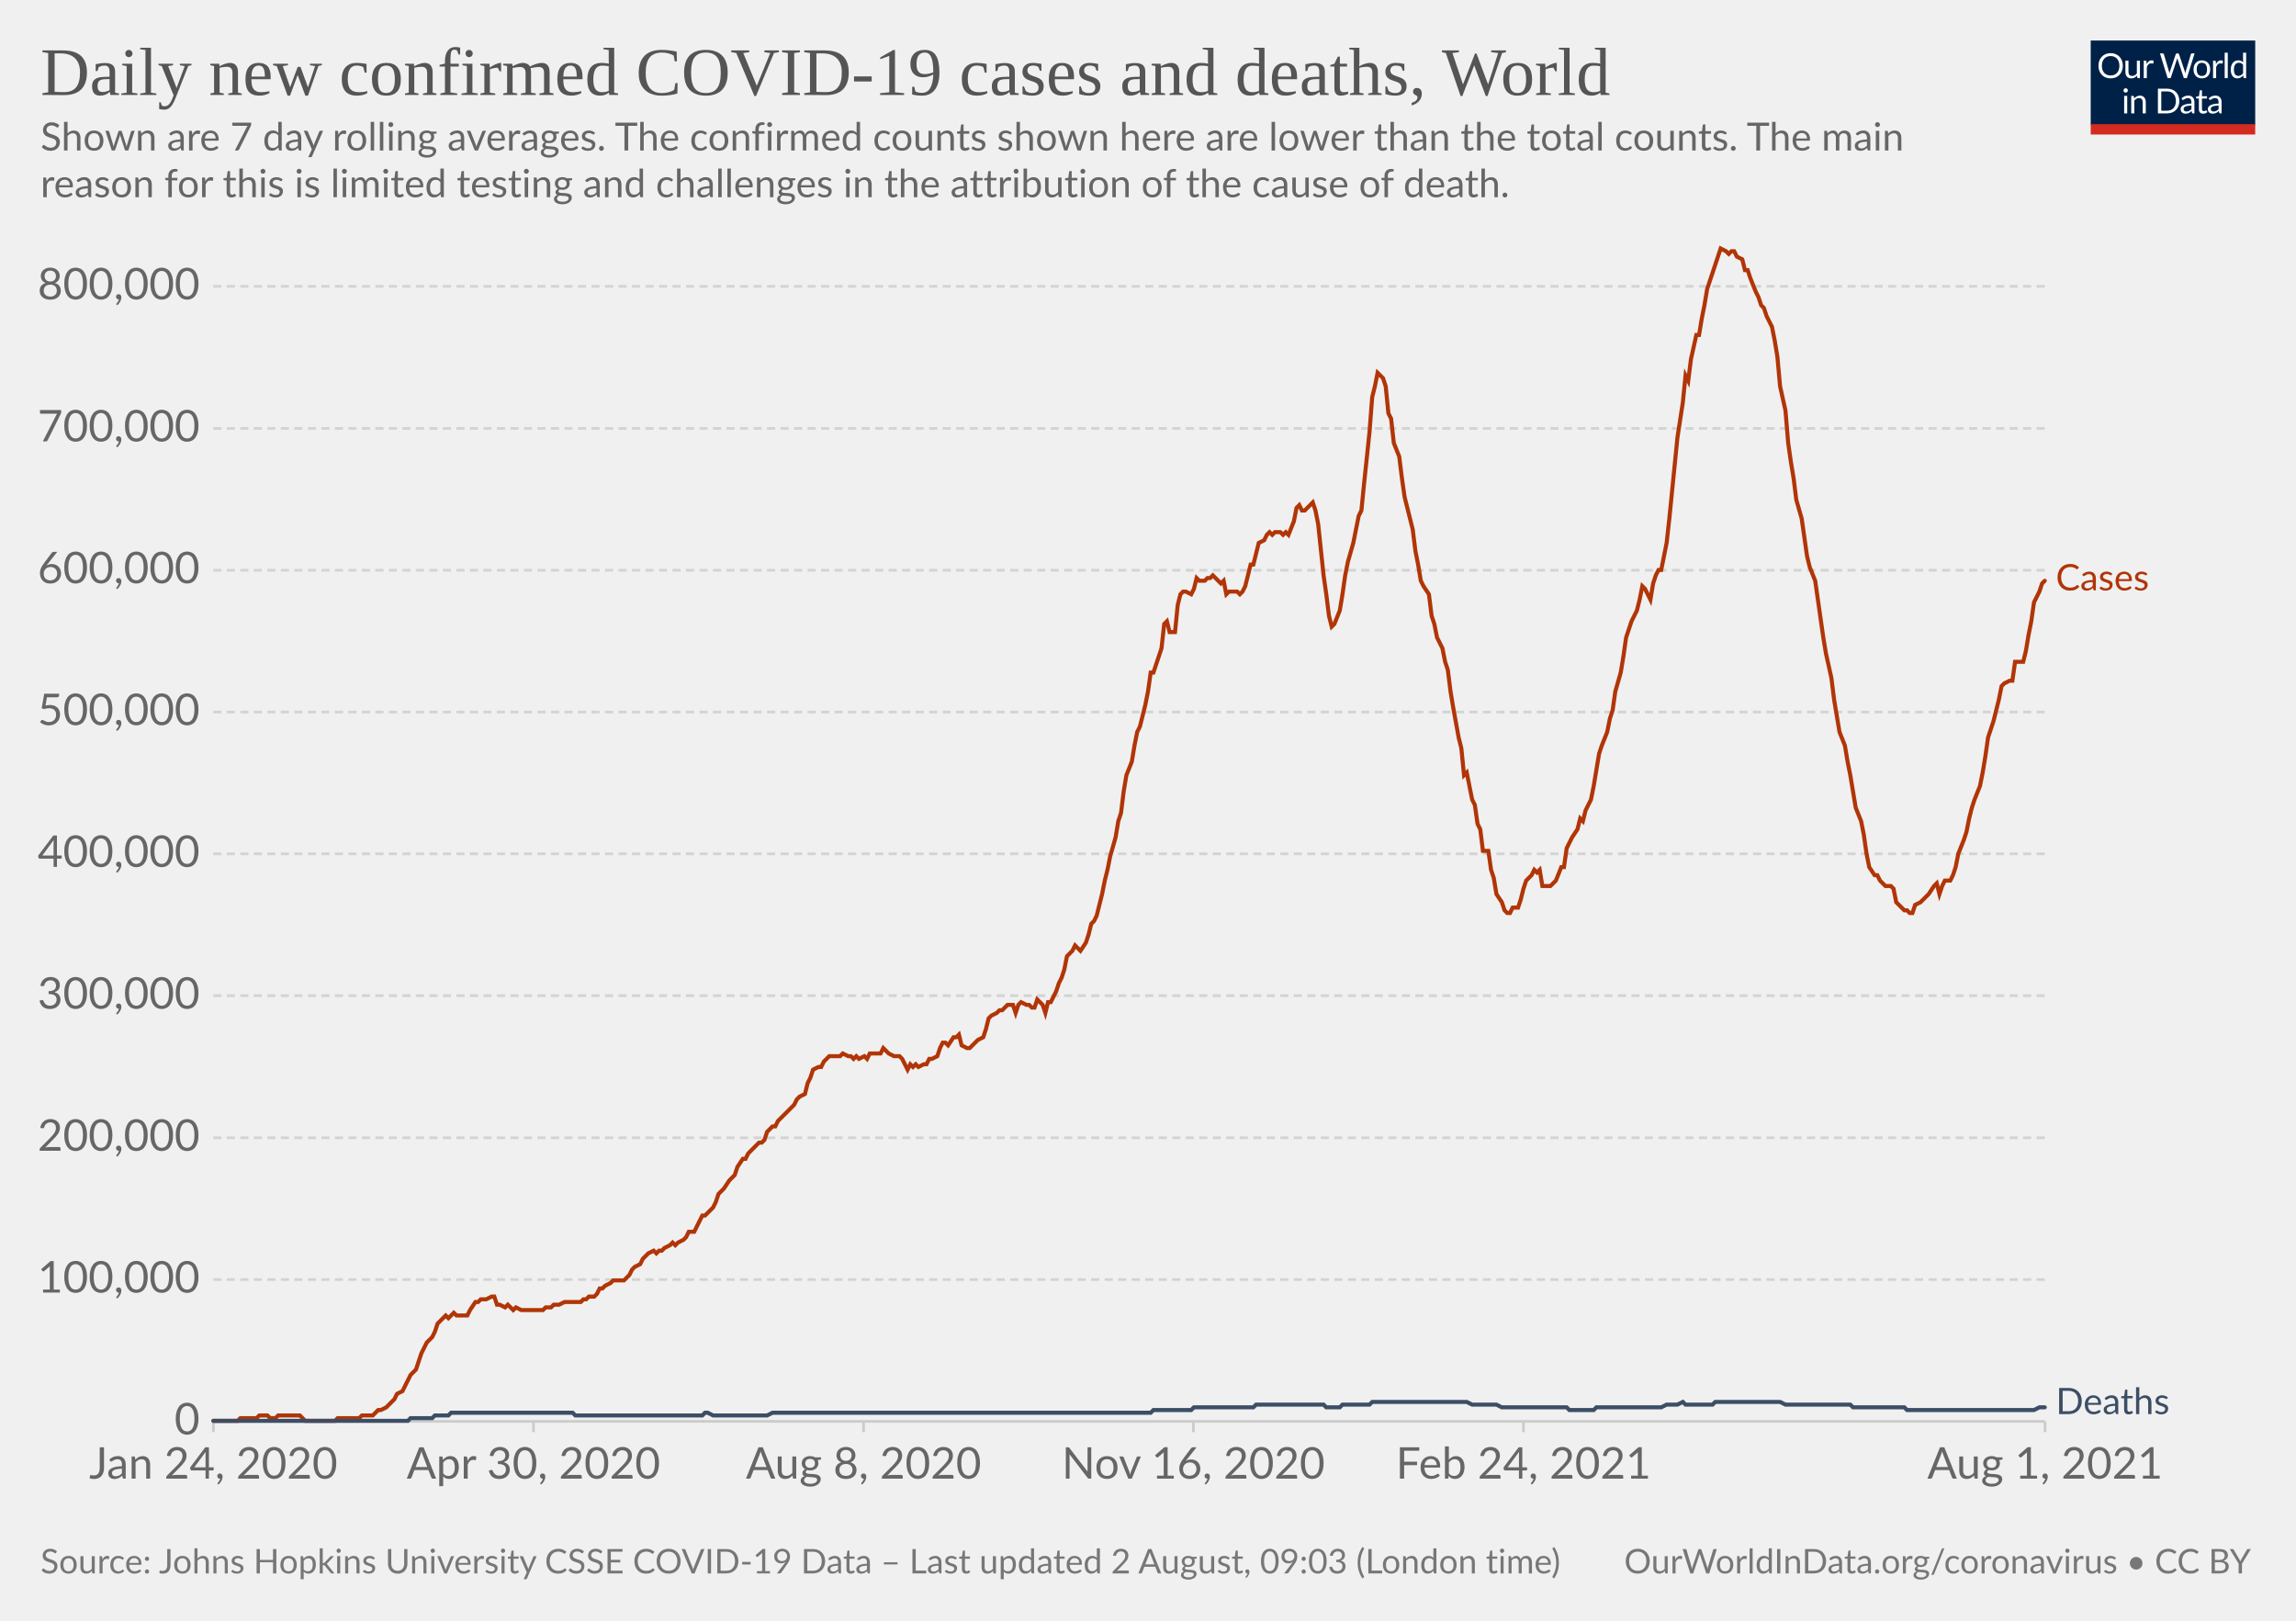
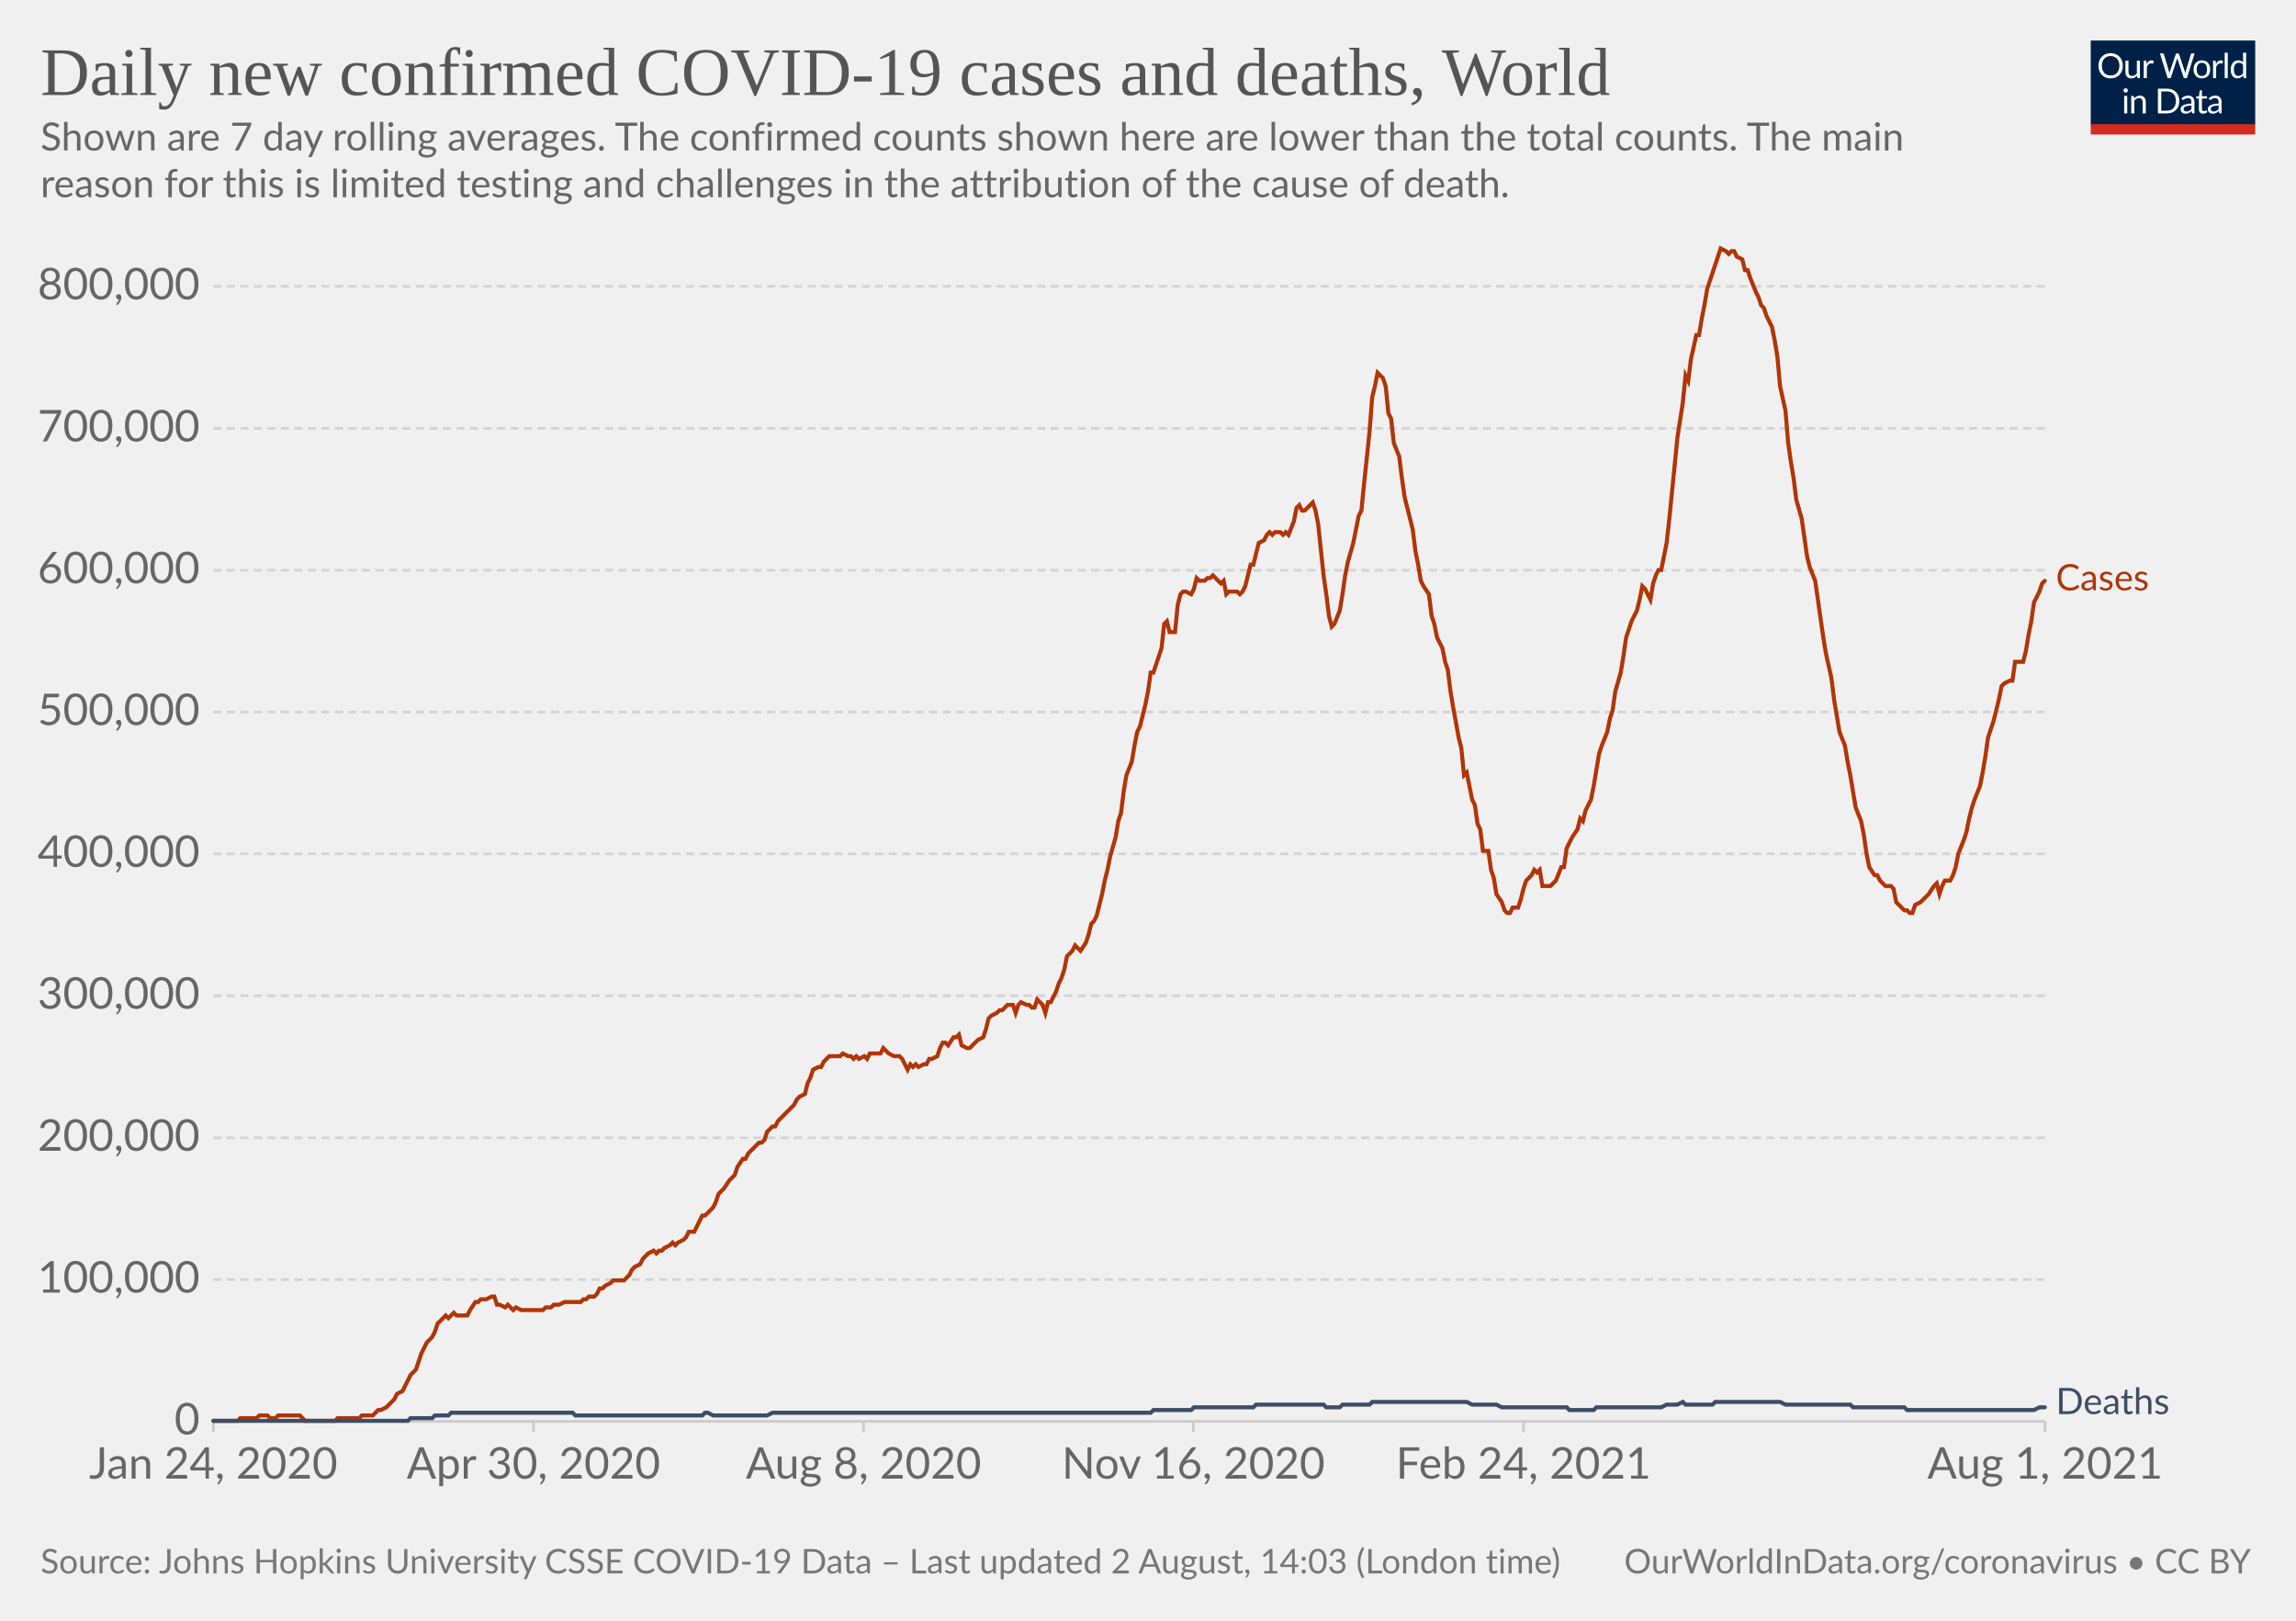
<svg xmlns="http://www.w3.org/2000/svg" version="1.1" style="background-color:#fff;-webkit-font-smoothing:antialiased" width="850" height="600" viewBox="0 0 850 600" font-family="Lato,'Helvetica Neue',Helvetica,Arial,sans-serif" font-size="18" text-rendering="optimizeLegibility">
  <g class="HeaderView">
    <g transform="matrix(.29 0 0 .29 774 15)">
      <svg className="owidLog" width="210" height="120" viewBox="0 0 210 120" fill="none">
        <g clip-path="url(#clip0)">
          <path d="M0 0h210v107.89H0V0z" fill="#002147" />
          <path d="M40.98 32.25c0 2.36-.38 4.53-1.12 6.51a14.26 14.26 0 01-8.1 8.4c-1.9.78-4.02 1.17-6.34 1.17a16.6 16.6 0 01-6.33-1.17 14.31 14.31 0 01-8.08-8.4 18.29 18.29 0 01-1.12-6.51c0-2.36.38-4.53 1.12-6.5.75-1.97 1.8-3.67 3.17-5.1a14.32 14.32 0 014.9-3.34c1.92-.8 4.03-1.19 6.34-1.19 2.32 0 4.43.4 6.34 1.19 1.92.8 3.56 1.9 4.93 3.34a14.87 14.87 0 013.17 5.1 18.1 18.1 0 011.12 6.5zm-4.38 0c0-1.94-.26-3.68-.8-5.22a10.91 10.91 0 00-2.24-3.89 9.68 9.68 0 00-3.52-2.46 11.95 11.95 0 00-4.62-.86c-1.68 0-3.21.28-4.6.86a9.88 9.88 0 00-3.54 2.46 10.91 10.91 0 00-2.24 3.9c-.53 1.53-.8 3.27-.8 5.2 0 1.94.27 3.68.8 5.22a11.17 11.17 0 002.24 3.9 10.01 10.01 0 003.55 2.44c1.38.56 2.9.83 4.6.83s3.24-.27 4.61-.83a9.8 9.8 0 003.52-2.44 11.17 11.17 0 002.25-3.9c.53-1.54.8-3.28.8-5.21zm26.22-6.54V48H60.5c-.56 0-.9-.27-1.05-.81l-.31-2.4a12.45 12.45 0 01-3.26 2.6c-1.2.64-2.58.96-4.13.96-1.22 0-2.3-.2-3.24-.6a6.52 6.52 0 01-2.33-1.7 7.37 7.37 0 01-1.43-2.67c-.3-1.04-.46-2.2-.46-3.45V25.7h3.91v14.22c0 1.68.38 2.99 1.15 3.91.77.93 1.96 1.39 3.54 1.39 1.16 0 2.24-.27 3.23-.82a10.42 10.42 0 002.8-2.28V25.7h3.91zm8.61 4.47a9.94 9.94 0 012.6-3.56 5.64 5.64 0 013.76-1.3c.47 0 .92.05 1.34.15.44.1.83.27 1.17.49l-.3 2.92c-.09.37-.3.55-.66.55-.2 0-.5-.04-.9-.13a6.21 6.21 0 00-3.24.18 4.23 4.23 0 00-1.47.92c-.42.4-.81.9-1.17 1.5-.33.58-.64 1.26-.92 2.02V48H67.7V25.71h2.25c.42 0 .72.08.88.25.16.16.27.44.33.83l.26 3.39zm61.16-13.7L122.75 48h-3.82l-7.99-24.05a21.95 21.95 0 01-.42-1.58 38.36 38.36 0 01-.44 1.58L102.05 48h-3.83L88.4 16.47h3.54c.38 0 .7.1.95.29.26.2.43.43.5.73l6.52 21.9.28 1.28.29 1.46.3-1.46.38-1.27 7.41-21.91c.1-.25.26-.48.51-.69.27-.22.58-.33.95-.33h1.23c.38 0 .69.1.92.29a1.77 1.77 0 01.53.73l7.4 21.9a28.4 28.4 0 01.68 2.62 29.52 29.52 0 01.52-2.61l6.54-21.91a1.31 1.31 0 01.48-.7c.27-.21.58-.32.95-.32h3.32zm9.35 8.88c1.63 0 3.1.27 4.4.82a9.43 9.43 0 015.46 5.94c.5 1.4.74 2.98.74 4.73 0 1.76-.25 3.34-.74 4.75a9.43 9.43 0 01-5.46 5.92c-1.3.52-2.77.79-4.4.79-1.64 0-3.12-.27-4.44-.8a9.42 9.42 0 01-3.35-2.3c-.92-1-1.63-2.2-2.13-3.61-.49-1.41-.73-3-.73-4.75s.24-3.33.73-4.73c.5-1.43 1.2-2.64 2.13-3.63a9.4 9.4 0 013.35-2.31c1.32-.55 2.8-.82 4.44-.82zm0 19.89c2.2 0 3.84-.73 4.93-2.2 1.08-1.48 1.63-3.54 1.63-6.18 0-2.66-.55-4.72-1.63-6.2-1.09-1.49-2.73-2.23-4.93-2.23-1.12 0-2.09.2-2.93.57a5.71 5.71 0 00-2.06 1.65 7.5 7.5 0 00-1.24 2.67c-.26 1.04-.4 2.22-.4 3.54 0 2.64.55 4.7 1.64 6.18 1.1 1.47 2.76 2.2 4.99 2.2zm17.97-15.07a9.94 9.94 0 012.6-3.56 5.64 5.64 0 013.76-1.3c.47 0 .91.05 1.34.15.44.1.83.27 1.16.49l-.28 2.92c-.09.37-.31.55-.66.55-.2 0-.5-.04-.9-.13a6.2 6.2 0 00-3.24.18 4.23 4.23 0 00-1.47.92c-.43.4-.82.9-1.17 1.5a13.1 13.1 0 00-.92 2.02V48h-3.94V25.71h2.24c.43 0 .72.08.88.25.17.16.28.44.33.83l.27 3.39zm15.04-14.59V48h-3.92V15.6h3.92zm19.55 15.43a6.22 6.22 0 00-2.38-2.05 6.7 6.7 0 00-2.86-.6c-2.07 0-3.66.75-4.77 2.23-1.12 1.48-1.68 3.6-1.68 6.33 0 1.46.13 2.7.38 3.74a7.29 7.29 0 001.1 2.56 4.35 4.35 0 001.78 1.45c.7.3 1.5.46 2.4.46 1.29 0 2.41-.3 3.36-.88a9.6 9.6 0 002.67-2.49V31.02zm3.91-15.43V48h-2.33c-.56 0-.9-.27-1.06-.81l-.35-2.71a12.13 12.13 0 01-3.25 2.77 8.28 8.28 0 01-4.23 1.06 7.31 7.31 0 01-6.14-2.9c-.73-.96-1.3-2.15-1.69-3.57a18.35 18.35 0 01.07-9.48 11.29 11.29 0 011.89-3.7 8.7 8.7 0 017.06-3.34 7.96 7.96 0 016.12 2.62V15.59h3.91zM46.61 70.71V93H42.7V70.71h3.91zm.84-7c0 .39-.08.75-.24 1.09a2.81 2.81 0 01-1.52 1.47 2.67 2.67 0 01-2.16 0 2.9 2.9 0 01-1.45-1.47 2.67 2.67 0 010-2.16c.15-.35.35-.65.6-.9.25-.27.53-.47.85-.62a2.67 2.67 0 012.16 0c.35.15.65.35.9.62.27.25.47.55.62.9.16.34.24.7.24 1.08zm7.97 10.24c.49-.54 1-1.04 1.54-1.48a9.85 9.85 0 013.66-1.84 8.96 8.96 0 015.43.35c.94.4 1.72.97 2.33 1.71a7.36 7.36 0 011.43 2.67c.32 1.04.49 2.19.49 3.45V93h-3.94V78.81c0-1.69-.4-3-1.17-3.92-.76-.93-1.93-1.4-3.5-1.4a6.6 6.6 0 00-3.25.83c-1 .56-1.92 1.31-2.77 2.27V93h-3.94V70.71h2.35c.56 0 .9.28 1.04.82l.3 2.42zm57.7 3.3c0 2.36-.37 4.5-1.11 6.44a14.3 14.3 0 01-3.17 4.98 14.1 14.1 0 01-4.93 3.2c-1.9.76-4.02 1.13-6.33 1.13H85.8V61.47h11.77c2.31 0 4.42.39 6.33 1.15a13.8 13.8 0 018.1 8.18 17.75 17.75 0 011.12 6.45zm-4.37 0c0-1.94-.26-3.67-.8-5.2a10.94 10.94 0 00-2.23-3.87 9.57 9.57 0 00-3.53-2.42 12.23 12.23 0 00-4.61-.83h-7.5v24.62h7.5c1.7 0 3.24-.28 4.61-.84a9.7 9.7 0 003.53-2.4 10.94 10.94 0 002.24-3.87c.53-1.53.8-3.26.8-5.2zm19.8 5.72c-1.8.06-3.34.2-4.62.44-1.26.22-2.3.51-3.1.88-.8.36-1.37.8-1.74 1.3-.35.5-.53 1.05-.53 1.67 0 .58.1 1.1.3 1.52a3 3 0 00.76 1.05c.34.27.73.46 1.17.6a6.13 6.13 0 001.45.17 7.28 7.28 0 003.5-.81 11.95 11.95 0 002.82-2.2v-4.62zm-12.65-9.11a12.73 12.73 0 013.98-2.66c1.43-.59 3-.88 4.73-.88 1.25 0 2.36.2 3.33.61a6.81 6.81 0 013.94 4.38c.33 1.04.5 2.19.5 3.43V93h-1.74a1.8 1.8 0 01-.88-.18c-.2-.13-.36-.38-.48-.74l-.44-2.12-1.72 1.46a9.48 9.48 0 01-3.74 1.7c-.69.15-1.46.23-2.3.23-.87 0-1.69-.12-2.45-.35a5.34 5.34 0 01-3.34-2.93 6.64 6.64 0 01-.49-2.64c0-.88.25-1.72.73-2.53a6.33 6.33 0 012.35-2.17c1.09-.63 2.5-1.15 4.25-1.54 1.75-.41 3.89-.65 6.42-.7v-1.75c0-1.73-.37-3.03-1.12-3.91-.75-.9-1.84-1.34-3.28-1.34-.97 0-1.78.12-2.44.37-.64.23-1.2.5-1.7.81l-1.23.82c-.33.23-.67.35-1 .35-.27 0-.5-.07-.69-.2a2.1 2.1 0 01-.48-.53l-.7-1.25zm27.67 19.5c-1.76 0-3.12-.5-4.07-1.48-.94-.98-1.41-2.4-1.41-4.25V74h-2.68a.9.9 0 01-.6-.2c-.16-.14-.24-.36-.24-.66v-1.56l3.65-.46.9-6.89a.9.9 0 01.29-.52.88.88 0 01.62-.22H142v7.67h6.44V74H142v13.38c0 .94.22 1.63.68 2.09.45.45 1.04.68 1.76.68a3.21 3.21 0 001.85-.53l.55-.35c.16-.12.3-.18.41-.18.2 0 .4.13.55.38l1.15 1.87a7.45 7.45 0 01-2.44 1.5 8.53 8.53 0 01-2.95.52zm19.68-10.4c-1.8.07-3.34.21-4.62.45-1.26.22-2.3.51-3.1.88-.8.36-1.37.8-1.74 1.3-.35.5-.53 1.05-.53 1.67 0 .58.1 1.1.3 1.52a2.9 2.9 0 00.76 1.05c.34.27.73.46 1.17.6a6.13 6.13 0 001.45.17 7.3 7.3 0 003.5-.81 12.04 12.04 0 002.82-2.2v-4.62zm-12.65-9.1a12.72 12.72 0 013.99-2.66c1.42-.59 3-.88 4.72-.88 1.25 0 2.36.2 3.33.61a6.81 6.81 0 013.94 4.38c.33 1.04.5 2.19.5 3.43V93h-1.74a1.8 1.8 0 01-.88-.18c-.2-.13-.36-.38-.48-.74l-.44-2.12-1.72 1.46a9.48 9.48 0 01-3.74 1.7c-.69.15-1.46.23-2.3.23-.87 0-1.69-.12-2.45-.35a5.33 5.33 0 01-3.34-2.93 6.62 6.62 0 01-.49-2.64c0-.88.25-1.72.73-2.53a6.33 6.33 0 012.35-2.17c1.09-.63 2.5-1.15 4.25-1.54a31.2 31.2 0 016.42-.7v-1.75c0-1.73-.37-3.03-1.12-3.91-.75-.9-1.84-1.34-3.28-1.34-.97 0-1.78.12-2.44.37-.64.23-1.2.5-1.7.81l-1.22.82c-.34.23-.68.35-1.02.35-.26 0-.49-.07-.68-.2a1.88 1.88 0 01-.48-.53l-.7-1.25zM40.98 32.25c0 2.36-.38 4.53-1.12 6.51a14.26 14.26 0 01-8.1 8.4c-1.9.78-4.02 1.17-6.34 1.17a16.6 16.6 0 01-6.33-1.17 14.31 14.31 0 01-8.08-8.4 18.29 18.29 0 01-1.12-6.51c0-2.36.38-4.53 1.12-6.5.75-1.97 1.8-3.67 3.17-5.1a14.32 14.32 0 014.9-3.34c1.92-.8 4.03-1.19 6.34-1.19 2.32 0 4.43.4 6.34 1.19 1.92.8 3.56 1.9 4.93 3.34a14.87 14.87 0 013.17 5.1 18.1 18.1 0 011.12 6.5zm-4.38 0c0-1.94-.26-3.68-.8-5.22a10.91 10.91 0 00-2.24-3.89 9.68 9.68 0 00-3.52-2.46 11.95 11.95 0 00-4.62-.86c-1.68 0-3.21.28-4.6.86a9.88 9.88 0 00-3.54 2.46 10.91 10.91 0 00-2.24 3.9c-.53 1.53-.8 3.27-.8 5.2 0 1.94.27 3.68.8 5.22a11.17 11.17 0 002.24 3.9 10.01 10.01 0 003.55 2.44c1.38.56 2.9.83 4.6.83s3.24-.27 4.61-.83a9.8 9.8 0 003.52-2.44 11.17 11.17 0 002.25-3.9c.53-1.54.8-3.28.8-5.21zm26.22-6.54V48H60.5c-.56 0-.9-.27-1.05-.81l-.31-2.4a12.45 12.45 0 01-3.26 2.6c-1.2.64-2.58.96-4.13.96-1.22 0-2.3-.2-3.24-.6a6.52 6.52 0 01-2.33-1.7 7.37 7.37 0 01-1.43-2.67c-.3-1.04-.46-2.2-.46-3.45V25.7h3.91v14.22c0 1.68.38 2.99 1.15 3.91.77.93 1.96 1.39 3.54 1.39 1.16 0 2.24-.27 3.23-.82a10.42 10.42 0 002.8-2.28V25.7h3.91zm8.61 4.47a9.94 9.94 0 012.6-3.56 5.64 5.64 0 013.76-1.3c.47 0 .92.05 1.34.15.44.1.83.27 1.17.49l-.3 2.92c-.09.37-.3.55-.66.55-.2 0-.5-.04-.9-.13a6.21 6.21 0 00-3.24.18 4.23 4.23 0 00-1.47.92c-.42.4-.81.9-1.17 1.5-.33.58-.64 1.26-.92 2.02V48H67.7V25.71h2.25c.42 0 .72.08.88.25.16.16.27.44.33.83l.26 3.39zm61.16-13.7L122.75 48h-3.82l-7.99-24.05a21.95 21.95 0 01-.42-1.58 38.36 38.36 0 01-.44 1.58L102.05 48h-3.83L88.4 16.47h3.54c.38 0 .7.1.95.29.26.2.43.43.5.73l6.52 21.9.28 1.28.29 1.46.3-1.46.38-1.27 7.41-21.91c.1-.25.26-.48.51-.69.27-.22.58-.33.95-.33h1.23c.38 0 .69.1.92.29a1.77 1.77 0 01.53.73l7.4 21.9a28.4 28.4 0 01.68 2.62 29.52 29.52 0 01.52-2.61l6.54-21.91a1.31 1.31 0 01.48-.7c.27-.21.58-.32.95-.32h3.32zm9.35 8.88c1.63 0 3.1.27 4.4.82a9.43 9.43 0 015.46 5.94c.5 1.4.74 2.98.74 4.73 0 1.76-.25 3.34-.74 4.75a9.43 9.43 0 01-5.46 5.92c-1.3.52-2.77.79-4.4.79-1.64 0-3.12-.27-4.44-.8a9.42 9.42 0 01-3.35-2.3c-.92-1-1.63-2.2-2.13-3.61-.49-1.41-.73-3-.73-4.75s.24-3.33.73-4.73c.5-1.43 1.2-2.64 2.13-3.63a9.4 9.4 0 013.35-2.31c1.32-.55 2.8-.82 4.44-.82zm0 19.89c2.2 0 3.84-.73 4.93-2.2 1.08-1.48 1.63-3.54 1.63-6.18 0-2.66-.55-4.72-1.63-6.2-1.09-1.49-2.73-2.23-4.93-2.23-1.12 0-2.09.2-2.93.57a5.71 5.71 0 00-2.06 1.65 7.5 7.5 0 00-1.24 2.67c-.26 1.04-.4 2.22-.4 3.54 0 2.64.55 4.7 1.64 6.18 1.1 1.47 2.76 2.2 4.99 2.2zm17.97-15.07a9.94 9.94 0 012.6-3.56 5.64 5.64 0 013.76-1.3c.47 0 .91.05 1.34.15.44.1.83.27 1.16.49l-.28 2.92c-.09.37-.31.55-.66.55-.2 0-.5-.04-.9-.13a6.2 6.2 0 00-3.24.18 4.23 4.23 0 00-1.47.92c-.43.4-.82.9-1.17 1.5a13.1 13.1 0 00-.92 2.02V48h-3.94V25.71h2.24c.43 0 .72.08.88.25.17.16.28.44.33.83l.27 3.39zm15.04-14.59V48h-3.92V15.6h3.92zm19.55 15.43a6.22 6.22 0 00-2.38-2.05 6.7 6.7 0 00-2.86-.6c-2.07 0-3.66.75-4.77 2.23-1.12 1.48-1.68 3.6-1.68 6.33 0 1.46.13 2.7.38 3.74a7.29 7.29 0 001.1 2.56 4.35 4.35 0 001.78 1.45c.7.3 1.5.46 2.4.46 1.29 0 2.41-.3 3.36-.88a9.6 9.6 0 002.67-2.49V31.02zm3.91-15.43V48h-2.33c-.56 0-.9-.27-1.06-.81l-.35-2.71a12.13 12.13 0 01-3.25 2.77 8.28 8.28 0 01-4.23 1.06 7.31 7.31 0 01-6.14-2.9c-.73-.96-1.3-2.15-1.69-3.57a18.35 18.35 0 01.07-9.48 11.29 11.29 0 011.89-3.7 8.7 8.7 0 017.06-3.34 7.96 7.96 0 016.12 2.62V15.59h3.91zM46.61 70.71V93H42.7V70.71h3.91zm.84-7c0 .39-.08.75-.24 1.09a2.81 2.81 0 01-1.52 1.47 2.67 2.67 0 01-2.16 0 2.9 2.9 0 01-1.45-1.47 2.67 2.67 0 010-2.16c.15-.35.35-.65.6-.9.25-.27.53-.47.85-.62a2.67 2.67 0 012.16 0c.35.15.65.35.9.62.27.25.47.55.62.9.16.34.24.7.24 1.08zm7.97 10.24c.49-.54 1-1.04 1.54-1.48a9.85 9.85 0 013.66-1.84 8.96 8.96 0 015.43.35c.94.4 1.72.97 2.33 1.71a7.36 7.36 0 011.43 2.67c.32 1.04.49 2.19.49 3.45V93h-3.94V78.81c0-1.69-.4-3-1.17-3.92-.76-.93-1.93-1.4-3.5-1.4a6.6 6.6 0 00-3.25.83c-1 .56-1.92 1.31-2.77 2.27V93h-3.94V70.71h2.35c.56 0 .9.28 1.04.82l.3 2.42zm57.7 3.3c0 2.36-.37 4.5-1.11 6.44a14.3 14.3 0 01-3.17 4.98 14.1 14.1 0 01-4.93 3.2c-1.9.76-4.02 1.13-6.33 1.13H85.8V61.47h11.77c2.31 0 4.42.39 6.33 1.15a13.8 13.8 0 018.1 8.18 17.75 17.75 0 011.12 6.45zm-4.37 0c0-1.94-.26-3.67-.8-5.2a10.94 10.94 0 00-2.23-3.87 9.57 9.57 0 00-3.53-2.42 12.23 12.23 0 00-4.61-.83h-7.5v24.62h7.5c1.7 0 3.24-.28 4.61-.84a9.7 9.7 0 003.53-2.4 10.94 10.94 0 002.24-3.87c.53-1.53.8-3.26.8-5.2zm19.8 5.72c-1.8.06-3.34.2-4.62.44-1.26.22-2.3.51-3.1.88-.8.36-1.37.8-1.74 1.3-.35.5-.53 1.05-.53 1.67 0 .58.1 1.1.3 1.52a3 3 0 00.76 1.05c.34.27.73.46 1.17.6a6.13 6.13 0 001.45.17 7.28 7.28 0 003.5-.81 11.95 11.95 0 002.82-2.2v-4.62zm-12.65-9.11a12.73 12.73 0 013.98-2.66c1.43-.59 3-.88 4.73-.88 1.25 0 2.36.2 3.33.61a6.81 6.81 0 013.94 4.38c.33 1.04.5 2.19.5 3.43V93h-1.74a1.8 1.8 0 01-.88-.18c-.2-.13-.36-.38-.48-.74l-.44-2.12-1.72 1.46a9.48 9.48 0 01-3.74 1.7c-.69.15-1.46.23-2.3.23-.87 0-1.69-.12-2.45-.35a5.34 5.34 0 01-3.34-2.93 6.64 6.64 0 01-.49-2.64c0-.88.25-1.72.73-2.53a6.33 6.33 0 012.35-2.17c1.09-.63 2.5-1.15 4.25-1.54 1.75-.41 3.89-.65 6.42-.7v-1.75c0-1.73-.37-3.03-1.12-3.91-.75-.9-1.84-1.34-3.28-1.34-.97 0-1.78.12-2.44.37-.64.23-1.2.5-1.7.81l-1.23.82c-.33.23-.67.35-1 .35-.27 0-.5-.07-.69-.2a2.1 2.1 0 01-.48-.53l-.7-1.25zm27.67 19.5c-1.76 0-3.12-.5-4.07-1.48-.94-.98-1.41-2.4-1.41-4.25V74h-2.68a.9.9 0 01-.6-.2c-.16-.14-.24-.36-.24-.66v-1.56l3.65-.46.9-6.89a.9.9 0 01.29-.52.88.88 0 01.62-.22H142v7.67h6.44V74H142v13.38c0 .94.22 1.63.68 2.09.45.45 1.04.68 1.76.68a3.21 3.21 0 001.85-.53l.55-.35c.16-.12.3-.18.41-.18.2 0 .4.13.55.38l1.15 1.87a7.45 7.45 0 01-2.44 1.5 8.53 8.53 0 01-2.95.52zm19.68-10.4c-1.8.07-3.34.21-4.62.45-1.26.22-2.3.51-3.1.88-.8.36-1.37.8-1.74 1.3-.35.5-.53 1.05-.53 1.67 0 .58.1 1.1.3 1.52a2.9 2.9 0 00.76 1.05c.34.27.73.46 1.17.6a6.13 6.13 0 001.45.17 7.3 7.3 0 003.5-.81 12.04 12.04 0 002.82-2.2v-4.62zm-12.65-9.1a12.72 12.72 0 013.99-2.66c1.42-.59 3-.88 4.72-.88 1.25 0 2.36.2 3.33.61a6.81 6.81 0 013.94 4.38c.33 1.04.5 2.19.5 3.43V93h-1.74a1.8 1.8 0 01-.88-.18c-.2-.13-.36-.38-.48-.74l-.44-2.12-1.72 1.46a9.48 9.48 0 01-3.74 1.7c-.69.15-1.46.23-2.3.23-.87 0-1.69-.12-2.45-.35a5.33 5.33 0 01-3.34-2.93 6.62 6.62 0 01-.49-2.64c0-.88.25-1.72.73-2.53a6.33 6.33 0 012.35-2.17c1.09-.63 2.5-1.15 4.25-1.54a31.2 31.2 0 016.42-.7v-1.75c0-1.73-.37-3.03-1.12-3.91-.75-.9-1.84-1.34-3.28-1.34-.97 0-1.78.12-2.44.37-.64.23-1.2.5-1.7.81l-1.22.82c-.34.23-.68.35-1.02.35-.26 0-.49-.07-.68-.2a1.88 1.88 0 01-.48-.53l-.7-1.25zM40.98 32.25c0 2.36-.38 4.53-1.12 6.51a14.26 14.26 0 01-8.1 8.4c-1.9.78-4.02 1.17-6.34 1.17a16.6 16.6 0 01-6.33-1.17 14.31 14.31 0 01-8.08-8.4 18.29 18.29 0 01-1.12-6.51c0-2.36.38-4.53 1.12-6.5.75-1.97 1.8-3.67 3.17-5.1a14.32 14.32 0 014.9-3.34c1.92-.8 4.03-1.19 6.34-1.19 2.32 0 4.43.4 6.34 1.19 1.92.8 3.56 1.9 4.93 3.34a14.87 14.87 0 013.17 5.1 18.1 18.1 0 011.12 6.5zm-4.38 0c0-1.94-.26-3.68-.8-5.22a10.91 10.91 0 00-2.24-3.89 9.68 9.68 0 00-3.52-2.46 11.95 11.95 0 00-4.62-.86c-1.68 0-3.21.28-4.6.86a9.88 9.88 0 00-3.54 2.46 10.91 10.91 0 00-2.24 3.9c-.53 1.53-.8 3.27-.8 5.2 0 1.94.27 3.68.8 5.22a11.17 11.17 0 002.24 3.9 10.01 10.01 0 003.55 2.44c1.38.56 2.9.83 4.6.83s3.24-.27 4.61-.83a9.8 9.8 0 003.52-2.44 11.17 11.17 0 002.25-3.9c.53-1.54.8-3.28.8-5.21zm26.22-6.54V48H60.5c-.56 0-.9-.27-1.05-.81l-.31-2.4a12.45 12.45 0 01-3.26 2.6c-1.2.64-2.58.96-4.13.96-1.22 0-2.3-.2-3.24-.6a6.52 6.52 0 01-2.33-1.7 7.37 7.37 0 01-1.43-2.67c-.3-1.04-.46-2.2-.46-3.45V25.7h3.91v14.22c0 1.68.38 2.99 1.15 3.91.77.93 1.96 1.39 3.54 1.39 1.16 0 2.24-.27 3.23-.82a10.42 10.42 0 002.8-2.28V25.7h3.91zm8.61 4.47a9.94 9.94 0 012.6-3.56 5.64 5.64 0 013.76-1.3c.47 0 .92.05 1.34.15.44.1.83.27 1.17.49l-.3 2.92c-.09.37-.3.55-.66.55-.2 0-.5-.04-.9-.13a6.21 6.21 0 00-3.24.18 4.23 4.23 0 00-1.47.92c-.42.4-.81.9-1.17 1.5-.33.58-.64 1.26-.92 2.02V48H67.7V25.71h2.25c.42 0 .72.08.88.25.16.16.27.44.33.83l.26 3.39zm61.16-13.7L122.75 48h-3.82l-7.99-24.05a21.95 21.95 0 01-.42-1.58 38.36 38.36 0 01-.44 1.58L102.05 48h-3.83L88.4 16.47h3.54c.38 0 .7.1.95.29.26.2.43.43.5.73l6.52 21.9.28 1.28.29 1.46.3-1.46.38-1.27 7.41-21.91c.1-.25.26-.48.51-.69.27-.22.58-.33.95-.33h1.23c.38 0 .69.1.92.29a1.77 1.77 0 01.53.73l7.4 21.9a28.4 28.4 0 01.68 2.62 29.52 29.52 0 01.52-2.61l6.54-21.91a1.31 1.31 0 01.48-.7c.27-.21.58-.32.95-.32h3.32zm9.35 8.88c1.63 0 3.1.27 4.4.82a9.43 9.43 0 015.46 5.94c.5 1.4.74 2.98.74 4.73 0 1.76-.25 3.34-.74 4.75a9.43 9.43 0 01-5.46 5.92c-1.3.52-2.77.79-4.4.79-1.64 0-3.12-.27-4.44-.8a9.42 9.42 0 01-3.35-2.3c-.92-1-1.63-2.2-2.13-3.61-.49-1.41-.73-3-.73-4.75s.24-3.33.73-4.73c.5-1.43 1.2-2.64 2.13-3.63a9.4 9.4 0 013.35-2.31c1.32-.55 2.8-.82 4.44-.82zm0 19.89c2.2 0 3.84-.73 4.93-2.2 1.08-1.48 1.63-3.54 1.63-6.18 0-2.66-.55-4.72-1.63-6.2-1.09-1.49-2.73-2.23-4.93-2.23-1.12 0-2.09.2-2.93.57a5.71 5.71 0 00-2.06 1.65 7.5 7.5 0 00-1.24 2.67c-.26 1.04-.4 2.22-.4 3.54 0 2.64.55 4.7 1.64 6.18 1.1 1.47 2.76 2.2 4.99 2.2zm17.97-15.07a9.94 9.94 0 012.6-3.56 5.64 5.64 0 013.76-1.3c.47 0 .91.05 1.34.15.44.1.83.27 1.16.49l-.28 2.92c-.09.37-.31.55-.66.55-.2 0-.5-.04-.9-.13a6.2 6.2 0 00-3.24.18 4.23 4.23 0 00-1.47.92c-.43.4-.82.9-1.17 1.5a13.1 13.1 0 00-.92 2.02V48h-3.94V25.71h2.24c.43 0 .72.08.88.25.17.16.28.44.33.83l.27 3.39zm15.04-14.59V48h-3.92V15.6h3.92zm19.55 15.43a6.22 6.22 0 00-2.38-2.05 6.7 6.7 0 00-2.86-.6c-2.07 0-3.66.75-4.77 2.23-1.12 1.48-1.68 3.6-1.68 6.33 0 1.46.13 2.7.38 3.74a7.29 7.29 0 001.1 2.56 4.35 4.35 0 001.78 1.45c.7.3 1.5.46 2.4.46 1.29 0 2.41-.3 3.36-.88a9.6 9.6 0 002.67-2.49V31.02zm3.91-15.43V48h-2.33c-.56 0-.9-.27-1.06-.81l-.35-2.71a12.13 12.13 0 01-3.25 2.77 8.28 8.28 0 01-4.23 1.06 7.31 7.31 0 01-6.14-2.9c-.73-.96-1.3-2.15-1.69-3.57a18.35 18.35 0 01.07-9.48 11.29 11.29 0 011.89-3.7 8.7 8.7 0 017.06-3.34 7.96 7.96 0 016.12 2.62V15.59h3.91zM46.61 70.71V93H42.7V70.71h3.91zm.84-7c0 .39-.08.75-.24 1.09a2.81 2.81 0 01-1.52 1.47 2.67 2.67 0 01-2.16 0 2.9 2.9 0 01-1.45-1.47 2.67 2.67 0 010-2.16c.15-.35.35-.65.6-.9.25-.27.53-.47.85-.62a2.67 2.67 0 012.16 0c.35.15.65.35.9.62.27.25.47.55.62.9.16.34.24.7.24 1.08zm7.97 10.24c.49-.54 1-1.04 1.54-1.48a9.85 9.85 0 013.66-1.84 8.96 8.96 0 015.43.35c.94.4 1.72.97 2.33 1.71a7.36 7.36 0 011.43 2.67c.32 1.04.49 2.19.49 3.45V93h-3.94V78.81c0-1.69-.4-3-1.17-3.92-.76-.93-1.93-1.4-3.5-1.4a6.6 6.6 0 00-3.25.83c-1 .56-1.92 1.31-2.77 2.27V93h-3.94V70.71h2.35c.56 0 .9.28 1.04.82l.3 2.42zm57.7 3.3c0 2.36-.37 4.5-1.11 6.44a14.3 14.3 0 01-3.17 4.98 14.1 14.1 0 01-4.93 3.2c-1.9.76-4.02 1.13-6.33 1.13H85.8V61.47h11.77c2.31 0 4.42.39 6.33 1.15a13.8 13.8 0 018.1 8.18 17.75 17.75 0 011.12 6.45zm-4.37 0c0-1.94-.26-3.67-.8-5.2a10.94 10.94 0 00-2.23-3.87 9.57 9.57 0 00-3.53-2.42 12.23 12.23 0 00-4.61-.83h-7.5v24.62h7.5c1.7 0 3.24-.28 4.61-.84a9.7 9.7 0 003.53-2.4 10.94 10.94 0 002.24-3.87c.53-1.53.8-3.26.8-5.2zm19.8 5.72c-1.8.06-3.34.2-4.62.44-1.26.22-2.3.51-3.1.88-.8.36-1.37.8-1.74 1.3-.35.5-.53 1.05-.53 1.67 0 .58.1 1.1.3 1.52a3 3 0 00.76 1.05c.34.27.73.46 1.17.6a6.13 6.13 0 001.45.17 7.28 7.28 0 003.5-.81 11.95 11.95 0 002.82-2.2v-4.62zm-12.65-9.11a12.73 12.73 0 013.98-2.66c1.43-.59 3-.88 4.73-.88 1.25 0 2.36.2 3.33.61a6.81 6.81 0 013.94 4.38c.33 1.04.5 2.19.5 3.43V93h-1.74a1.8 1.8 0 01-.88-.18c-.2-.13-.36-.38-.48-.74l-.44-2.12-1.72 1.46a9.48 9.48 0 01-3.74 1.7c-.69.15-1.46.23-2.3.23-.87 0-1.69-.12-2.45-.35a5.34 5.34 0 01-3.34-2.93 6.64 6.64 0 01-.49-2.64c0-.88.25-1.72.73-2.53a6.33 6.33 0 012.35-2.17c1.09-.63 2.5-1.15 4.25-1.54 1.75-.41 3.89-.65 6.42-.7v-1.75c0-1.73-.37-3.03-1.12-3.91-.75-.9-1.84-1.34-3.28-1.34-.97 0-1.78.12-2.44.37-.64.23-1.2.5-1.7.81l-1.23.82c-.33.23-.67.35-1 .35-.27 0-.5-.07-.69-.2a2.1 2.1 0 01-.48-.53l-.7-1.25zm27.67 19.5c-1.76 0-3.12-.5-4.07-1.48-.94-.98-1.41-2.4-1.41-4.25V74h-2.68a.9.9 0 01-.6-.2c-.16-.14-.24-.36-.24-.66v-1.56l3.65-.46.9-6.89a.9.9 0 01.29-.52.88.88 0 01.62-.22H142v7.67h6.44V74H142v13.38c0 .94.22 1.63.68 2.09.45.45 1.04.68 1.76.68a3.21 3.21 0 001.85-.53l.55-.35c.16-.12.3-.18.41-.18.2 0 .4.13.55.38l1.15 1.87a7.45 7.45 0 01-2.44 1.5 8.53 8.53 0 01-2.95.52zm19.68-10.4c-1.8.07-3.34.21-4.62.45-1.26.22-2.3.51-3.1.88-.8.36-1.37.8-1.74 1.3-.35.5-.53 1.05-.53 1.67 0 .58.1 1.1.3 1.52a2.9 2.9 0 00.76 1.05c.34.27.73.46 1.17.6a6.13 6.13 0 001.45.17 7.3 7.3 0 003.5-.81 12.04 12.04 0 002.82-2.2v-4.62zm-12.65-9.1a12.72 12.72 0 013.99-2.66c1.42-.59 3-.88 4.72-.88 1.25 0 2.36.2 3.33.61a6.81 6.81 0 013.94 4.38c.33 1.04.5 2.19.5 3.43V93h-1.74a1.8 1.8 0 01-.88-.18c-.2-.13-.36-.38-.48-.74l-.44-2.12-1.72 1.46a9.48 9.48 0 01-3.74 1.7c-.69.15-1.46.23-2.3.23-.87 0-1.69-.12-2.45-.35a5.33 5.33 0 01-3.34-2.93 6.62 6.62 0 01-.49-2.64c0-.88.25-1.72.73-2.53a6.33 6.33 0 012.35-2.17c1.09-.63 2.5-1.15 4.25-1.54a31.2 31.2 0 016.42-.7v-1.75c0-1.73-.37-3.03-1.12-3.91-.75-.9-1.84-1.34-3.28-1.34-.97 0-1.78.12-2.44.37-.64.23-1.2.5-1.7.81l-1.22.82c-.34.23-.68.35-1.02.35-.26 0-.49-.07-.68-.2a1.88 1.88 0 01-.48-.53l-.7-1.25z" fill="#fff" />
          <path fill="#D42B21" d="M0 106.79h210V120H0z" />
        </g>
        <defs>
          <clipPath id="clip0">
            <path fill="#fff" d="M0 0h210v120H0z" />
          </clipPath>
        </defs>
      </svg>
    </g>
    <a href="https://ourworldindata.org/grapher/daily-covid-cases-deaths-7-day-ra?country=~OWID_WRL" target="_blank" rel="noopener" font-family="&quot;Playfair Display&quot;,Georgia,&quot;Times New Roman&quot;,serif">
      <text font-size="25.2" x="15" y="35.2" fill="#555">
        <tspan x="15" y="35.16">Daily new confirmed COVID-19 cases and deaths, World</tspan>
      </text>
    </a>
    <text font-size="14.4" x="15" y="55.7" fill="#666">
      <tspan x="15" y="55.72">Shown are 7 day rolling averages. The confirmed counts shown here are lower than the total counts. The main</tspan>
      <tspan x="15" y="73">reason for this is limited testing and challenges in the attribution of the cause of death.</tspan>
    </text>
  </g>
  <g class="LineChart">
    <defs>
      <clipPath id="a">
        <path d="M68.97 74.2h830v910.4h-830z" />
      </clipPath>
    </defs>
    <g class="DualAxisView">
      <g class="HorizontalAxis">
        <path stroke="#ccc" d="M79 526.2v4M197.5 526.2v4M319.7 526.2v4M441.8 526.2v4M564 526.2v4M757.1 526.2v4" />
        <text x="79" y="547.4" fill="#666" text-anchor="middle" font-size="16.2">Jan 24, 2020</text>
        <text x="197.5" y="547.4" fill="#666" text-anchor="middle" font-size="16.2">Apr 30, 2020</text>
        <text x="319.7" y="547.4" fill="#666" text-anchor="middle" font-size="16.2">Aug 8, 2020</text>
        <text x="441.8" y="547.4" fill="#666" text-anchor="middle" font-size="16.2">Nov 16, 2020</text>
        <text x="564" y="547.4" fill="#666" text-anchor="middle" font-size="16.2">Feb 24, 2021</text>
        <text x="757.1" y="547.4" fill="#666" text-anchor="middle" font-size="16.2">Aug 1, 2021</text>
      </g>
      <g class="VerticalAxis" fill="#666" dominant-baseline="middle" text-anchor="end" font-size="16.2">
        <text x="73.97" y="526.2">0</text>
        <text x="73.97" y="473.7">100,000</text>
        <text x="73.97" y="421.2">200,000</text>
        <text x="73.97" y="368.6">300,000</text>
        <text x="73.97" y="316.1">400,000</text>
        <text x="73.97" y="263.6">500,000</text>
        <text x="73.97" y="211.1">600,000</text>
        <text x="73.97" y="158.6">700,000</text>
        <text x="73.97" y="106">800,000</text>
      </g>
      <g class="AxisGridLines horizontalLines">
        <path stroke="#ccc" d="M78.97 526.2h678.1" />
        <path stroke="#d3d3d3" stroke-dasharray="3,2" d="M78.97 473.7h678.1M78.97 421.2h678.1M78.97 368.6h678.1M78.97 316.1h678.1M78.97 263.6h678.1M78.97 211.1h678.1M78.97 158.6h678.1M78.97 106h678.1" />
      </g>
    </g>
    <g clip-path="url(#a)">
      <g class="LineLabels" cursor="default">
        <g class="legendMark">
          <text font-size="13.5" x="761.1" y="218.6" fill="#B13507">
            <tspan x="761.07" y="218.55">Cases</tspan>
          </text>
        </g>
        <g class="legendMark">
          <text font-size="13.5" x="761.1" y="523.5" fill="#3C4E66">
            <tspan x="761.07" y="523.5">Deaths</tspan>
          </text>
        </g>
      </g>
      <g class="Lines">
        <g>
          <path stroke-linecap="round" stroke="#ddd" d="M79 526h9l1-1h6l1-1h3l1 1h2l1-1h8l1 1 1 1h11l1-1h8l1-1h4l1-1 1-1h1l2-1 1-1 1-1 1-1 1-2 2-1 1-2 1-2 1-2 2-2 1-3 1-3 1-2 1-2 2-2 1-2 1-3 1-1 2-2 1 1 1-1 1-1 1 1h4l1-2 2-3h1l1-1h2l2-1h1l1 3h1l2 1 1-1 1 1 1 1 1-1 2 1h8l1-1h2l1-1h2l2-1h6l1-1h1l1-1h2l1-1 1-2h1l1-1 2-1 1-1h4l1-1 1-1 1-2 1-1 2-1 1-2 1-1 1-1 2-1 1 1 1-1h1l1-1 2-1 1-1 1 1 1-1 2-1 1-1 1-2h2l2-4 1-2h1l1-1 2-2 1-2 1-3 1-1 1-1 2-3 1-1 1-1 1-3 2-3h1l1-2 1-1 1-1 2-2h1l1-1 1-3 2-2h1l1-2 1-1 1-1 2-2 1-1 1-1 1-2 1-1 2-1 1-4 1-2 1-3 2-1h1l1-2 1-1 1-1h4l1-1 2 1h1l1 1 1-1 1 1 2-1 1 1 1-2h4l1-2 1 1 1 1 2 1h2l1 1 2 4 1-2 1 1 1-1 1 1 2-1h1l1-2h1l2-1 1-3 1-2h1l1 1 2-3h1l1-1 1 4 2 1h1l1-1 1-1 1-1 2-1 1-3 1-4 1-1 2-1 1-1h1l1-1 1-1h2l1 3 1-3 1-1 2 1h1l1 1h1l1-3 2 2 1 3 1-4h1l2-4 1-3 1-2 1-3 1-5 2-2 1-2 1 1 1 1 2-3 1-3 1-4 1-1 1-2 2-8 1-5 1-4 1-5 2-7 1-6 1-3 1-8 1-6 2-5 1-6 1-5 1-2 2-8 1-5 1-7h1l1-3 2-6 1-9 1-1 1 4h2l1-10 1-4 1-1h1l2 1 1-2 1-4 1 1h2l1-1h1l1-1 1 1 2 2 1-1 1 5 1-1h3l1 1 1-1 1-2 2-8h1l1-4 1-4 2-1 1-2 1-1 1 1 1-1h2l1 1 1-1 1 1 2-5 1-5 1-1 1 2h1l2-2 1-1 1 3 1 5 2 19 1 7 1 8 1 4 1-1 2-5 1-6 1-7 1-5 2-7 1-5 1-5 1-2 1-10 2-19 1-13 1-4 1-5 2 2 1 3 1 10 1 2 1 9 2 5 1 8 1 7 1 4 2 8 1 8 1 5 1 6 1 2 2 3 1 8 1 3 1 5 2 4 1 5 1 3 1 8 1 6 2 11 1 4 1 10 1-1 2 10 1 2 1 7 1 2 1 8h2l1 7 1 3 1 6 2 3 1 3 1 1h1l1-2h2l1-3 1-4 1-3 2-2 1-2 1 1 1-1 1 6h3l1-1 1-1 2-5h1l1-7 1-2 1-2 2-3 1-4 1 1 1-4 2-4 1-5 1-6 1-6 1-3 2-5 1-5 1-3 1-7 2-7 1-6 1-7 1-3 1-3 2-4 1-4 1-5 1 1 2 4 1-6 1-3 1-2h1l2-10 1-9 1-10 1-10 1-10 2-13 1-10 1 2 1-8 2-9h1l1-6 1-5 1-6 2-6 1-3 1-3 1-3 2 1 1 1 1-1h1l1 2 2 1 1 4h1l1 3 2 5 1 2 1 3 1 1 1 3 2 4 1 5 1 6 1 11 2 9 1 12 1 7 1 6 1 8 2 7 1 7 1 7 1 4 2 5 1 7 1 7 1 7 1 6 2 9 1 8 1 6 1 6 2 5 1 6 1 5 1 6 1 6 2 5 1 5 1 7 1 5 2 3h1l1 2 1 1 1 1h2l1 1 1 5 1 1 2 2h1l1 1h1l1-3 2-1 1-1 1-1 1-1 2-3 1-1 1 4 1-3 1-2h2l1-2 1-3 1-5 2-5 1-3 1-5 1-4 1-3 2-5 1-5 1-6 1-7 2-6 1-4 1-4 1-5 1-1 2-1h1l1-7h3l1-4 1-6 1-5 1-7 2-4 1-3 1-1" fill="none" stroke-width="1" />
        </g>
        <g>
          <path stroke-linecap="round" stroke="#ddd" d="M79 526h72l1-1h8l1-1h5l1-1h45l1 1h47l1-1h1l2 1h20l2-1h140l1-1h14l1-1h22l1-1h25l1 1h5l1-1h10l1-1h35l2 1h9l2 1h24l1 1h9l1-1h24l2-1h4l2-1 1 1h10l1-1h24l2 1h24l1 1h19l1 1h47l2-1h2" fill="none" stroke-width="1" />
        </g>
        <g>
          <path stroke="#B13507" stroke-linecap="round" d="M79 526h9l1-1h6l1-1h3l1 1h2l1-1h8l1 1 1 1h11l1-1h8l1-1h4l1-1 1-1h1l2-1 1-1 1-1 1-1 1-2 2-1 1-2 1-2 1-2 2-2 1-3 1-3 1-2 1-2 2-2 1-2 1-3 1-1 2-2 1 1 1-1 1-1 1 1h4l1-2 2-3h1l1-1h2l2-1h1l1 3h1l2 1 1-1 1 1 1 1 1-1 2 1h8l1-1h2l1-1h2l2-1h6l1-1h1l1-1h2l1-1 1-2h1l1-1 2-1 1-1h4l1-1 1-1 1-2 1-1 2-1 1-2 1-1 1-1 2-1 1 1 1-1h1l1-1 2-1 1-1 1 1 1-1 2-1 1-1 1-2h2l2-4 1-2h1l1-1 2-2 1-2 1-3 1-1 1-1 2-3 1-1 1-1 1-3 2-3h1l1-2 1-1 1-1 2-2h1l1-1 1-3 2-2h1l1-2 1-1 1-1 2-2 1-1 1-1 1-2 1-1 2-1 1-4 1-2 1-3 2-1h1l1-2 1-1 1-1h4l1-1 2 1h1l1 1 1-1 1 1 2-1 1 1 1-2h4l1-2 1 1 1 1 2 1h2l1 1 2 4 1-2 1 1 1-1 1 1 2-1h1l1-2h1l2-1 1-3 1-2h1l1 1 2-3h1l1-1 1 4 2 1h1l1-1 1-1 1-1 2-1 1-3 1-4 1-1 2-1 1-1h1l1-1 1-1h2l1 3 1-3 1-1 2 1h1l1 1h1l1-3 2 2 1 3 1-4h1l2-4 1-3 1-2 1-3 1-5 2-2 1-2 1 1 1 1 2-3 1-3 1-4 1-1 1-2 2-8 1-5 1-4 1-5 2-7 1-6 1-3 1-8 1-6 2-5 1-6 1-5 1-2 2-8 1-5 1-7h1l1-3 2-6 1-9 1-1 1 4h2l1-10 1-4 1-1h1l2 1 1-2 1-4 1 1h2l1-1h1l1-1 1 1 2 2 1-1 1 5 1-1h3l1 1 1-1 1-2 2-8h1l1-4 1-4 2-1 1-2 1-1 1 1 1-1h2l1 1 1-1 1 1 2-5 1-5 1-1 1 2h1l2-2 1-1 1 3 1 5 2 19 1 7 1 8 1 4 1-1 2-5 1-6 1-7 1-5 2-7 1-5 1-5 1-2 1-10 2-19 1-13 1-4 1-5 2 2 1 3 1 10 1 2 1 9 2 5 1 8 1 7 1 4 2 8 1 8 1 5 1 6 1 2 2 3 1 8 1 3 1 5 2 4 1 5 1 3 1 8 1 6 2 11 1 4 1 10 1-1 2 10 1 2 1 7 1 2 1 8h2l1 7 1 3 1 6 2 3 1 3 1 1h1l1-2h2l1-3 1-4 1-3 2-2 1-2 1 1 1-1 1 6h3l1-1 1-1 2-5h1l1-7 1-2 1-2 2-3 1-4 1 1 1-4 2-4 1-5 1-6 1-6 1-3 2-5 1-5 1-3 1-7 2-7 1-6 1-7 1-3 1-3 2-4 1-4 1-5 1 1 2 4 1-6 1-3 1-2h1l2-10 1-9 1-10 1-10 1-10 2-13 1-10 1 2 1-8 2-9h1l1-6 1-5 1-6 2-6 1-3 1-3 1-3 2 1 1 1 1-1h1l1 2 2 1 1 4h1l1 3 2 5 1 2 1 3 1 1 1 3 2 4 1 5 1 6 1 11 2 9 1 12 1 7 1 6 1 8 2 7 1 7 1 7 1 4 2 5 1 7 1 7 1 7 1 6 2 9 1 8 1 6 1 6 2 5 1 6 1 5 1 6 1 6 2 5 1 5 1 7 1 5 2 3h1l1 2 1 1 1 1h2l1 1 1 5 1 1 2 2h1l1 1h1l1-3 2-1 1-1 1-1 1-1 2-3 1-1 1 4 1-3 1-2h2l1-2 1-3 1-5 2-5 1-3 1-5 1-4 1-3 2-5 1-5 1-6 1-7 2-6 1-4 1-4 1-5 1-1 2-1h1l1-7h3l1-4 1-6 1-5 1-7 2-4 1-3 1-1" fill="none" stroke-width="1.5" />
        </g>
        <g>
          <path stroke="#3C4E66" stroke-linecap="round" d="M79 526h72l1-1h8l1-1h5l1-1h45l1 1h47l1-1h1l2 1h20l2-1h140l1-1h14l1-1h22l1-1h25l1 1h5l1-1h10l1-1h35l2 1h9l2 1h24l1 1h9l1-1h24l2-1h4l2-1 1 1h10l1-1h24l2 1h24l1 1h19l1 1h47l2-1h2" fill="none" stroke-width="1.5" />
        </g>
      </g>
    </g>
  </g>
  <g class="SourcesFooter" fill="#777">
    <g fill="#777">
      <text font-size="12.6" x="15" y="582.5">
-         <tspan x="15" y="582.48">Source: Johns Hopkins University CSSE COVID-19 Data – Last updated 2 August, 09:03 (London time)</tspan>
+         <tspan x="15" y="582.48">Source: Johns Hopkins University CSSE COVID-19 Data – Last updated 2 August, 14:03 (London time)</tspan>
      </text>
    </g>
    <text font-size="12.6" x="601.3" y="582.5">
      <tspan x="601.27" y="582.48">
        <a target="_blank" href="https://ourworldindata.org/coronavirus" fill="#777">OurWorldInData.org/coronavirus</a> • <a class="cclogo" href="http://creativecommons.org/licenses/by/4.0/deed.en_US" target="_blank" fill="#777">CC BY</a>
      </tspan>
    </text>
  </g>
</svg>
